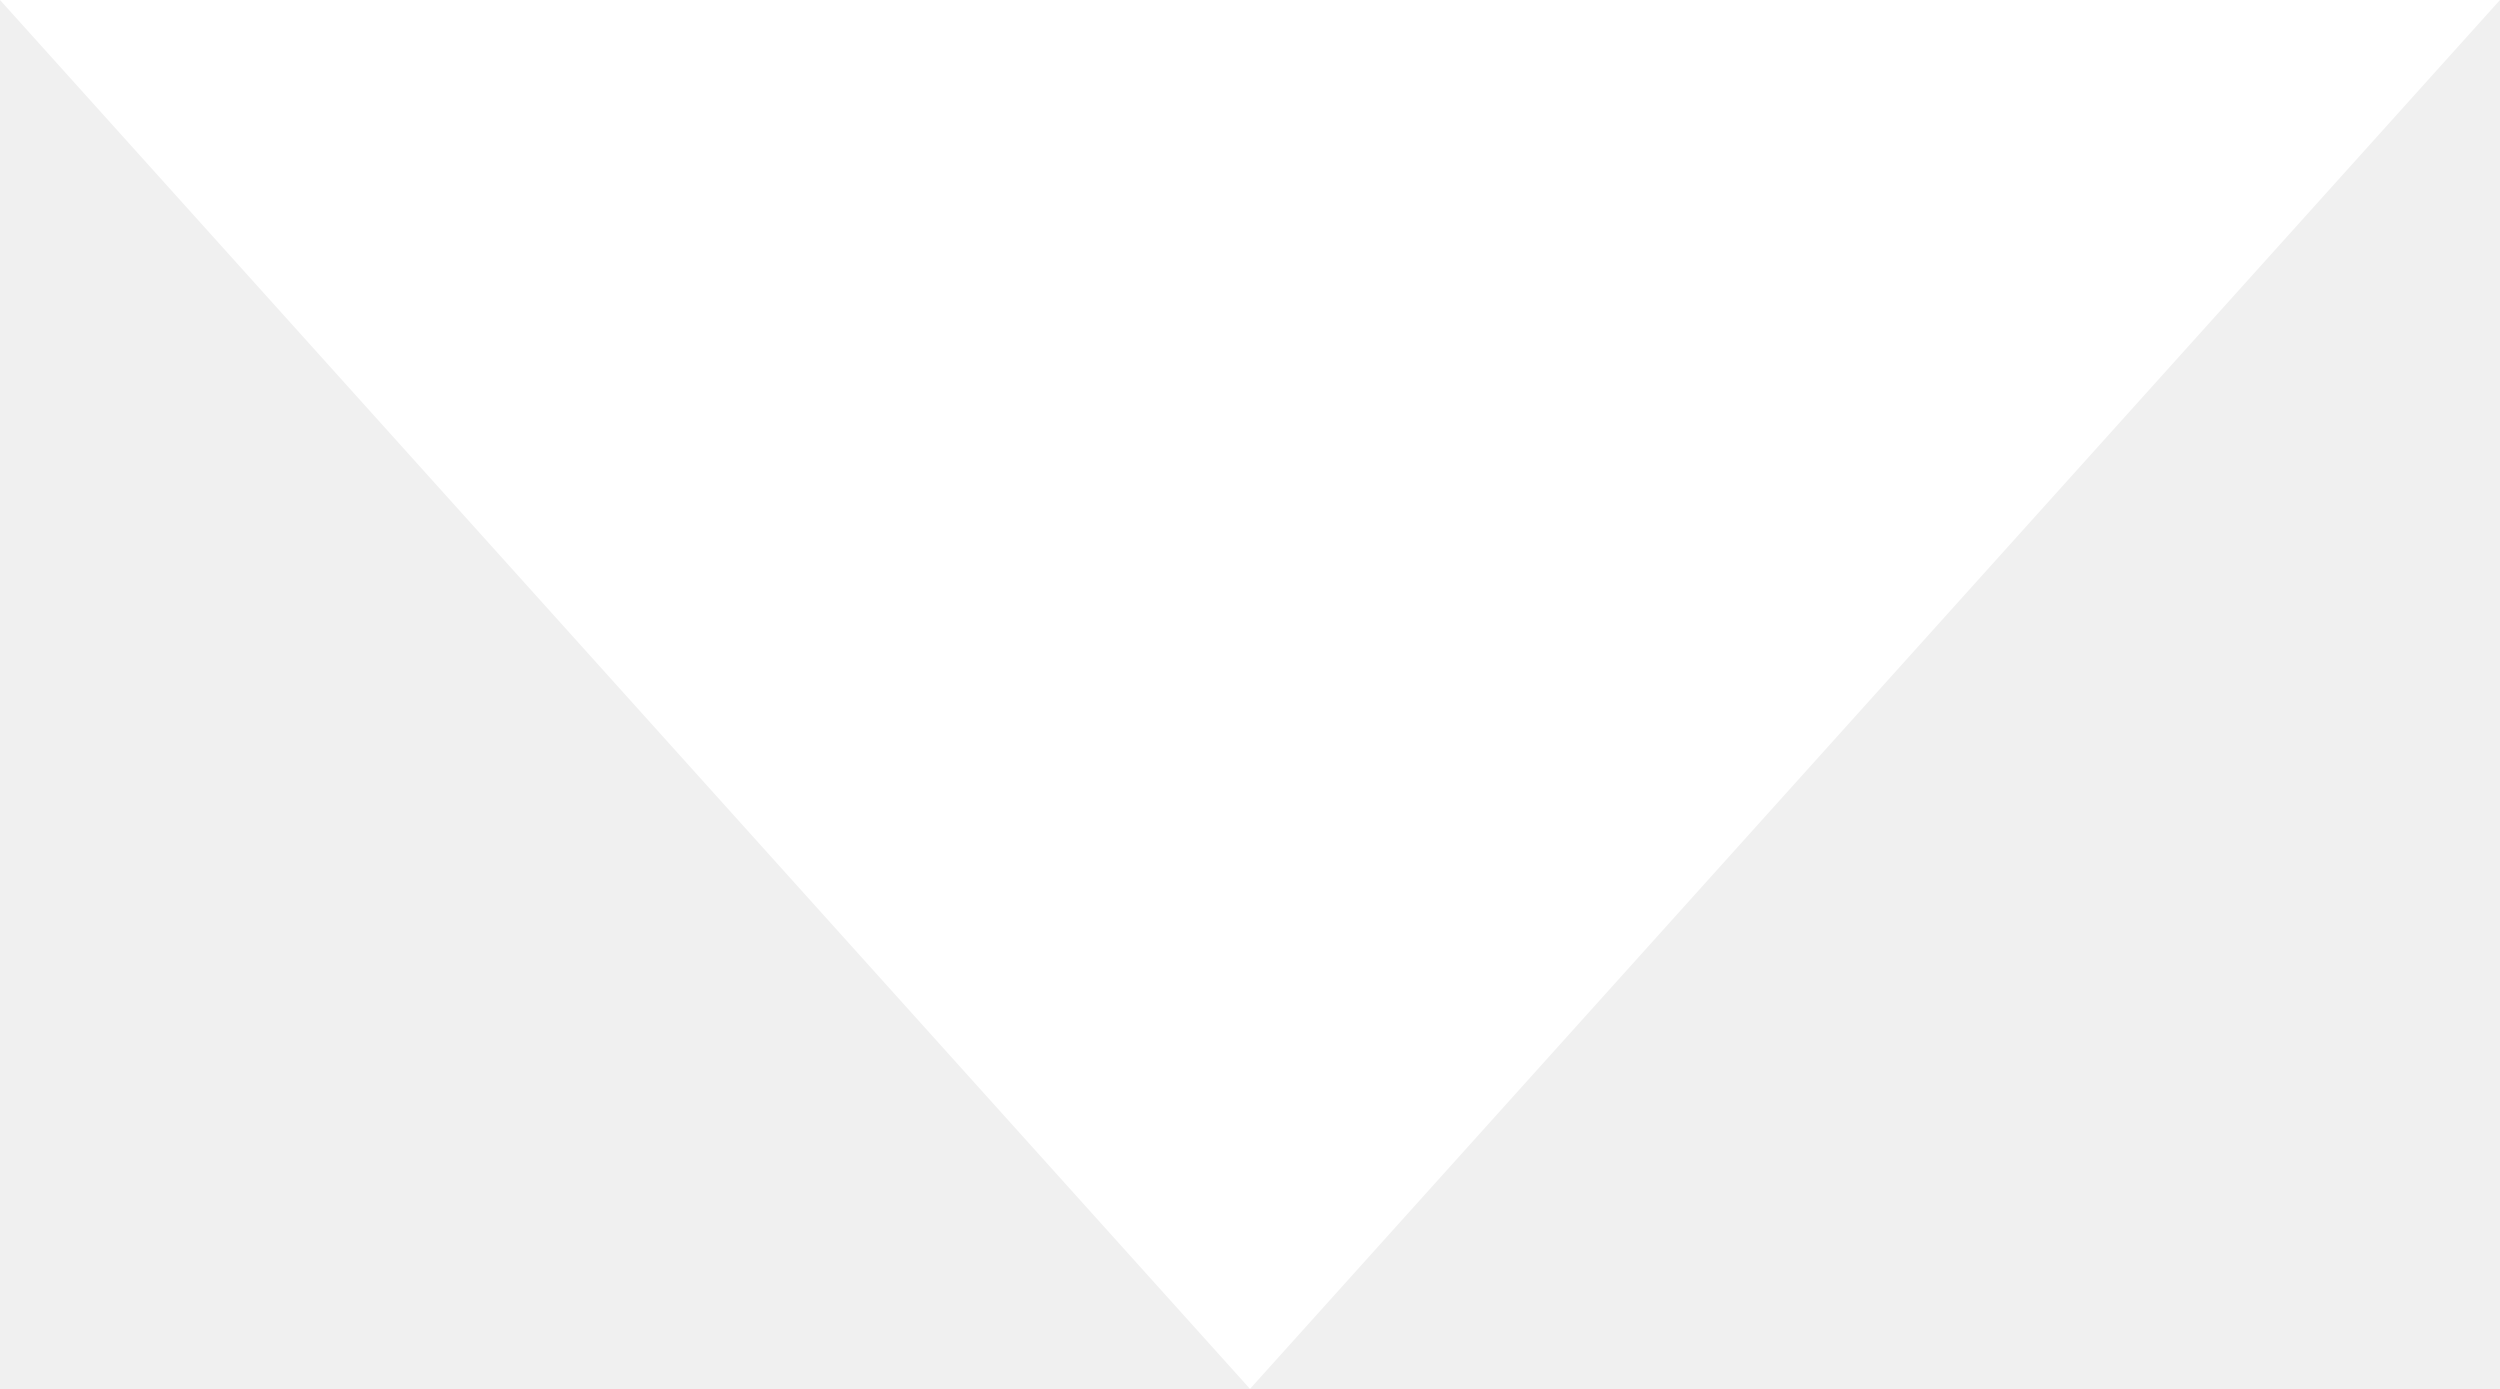
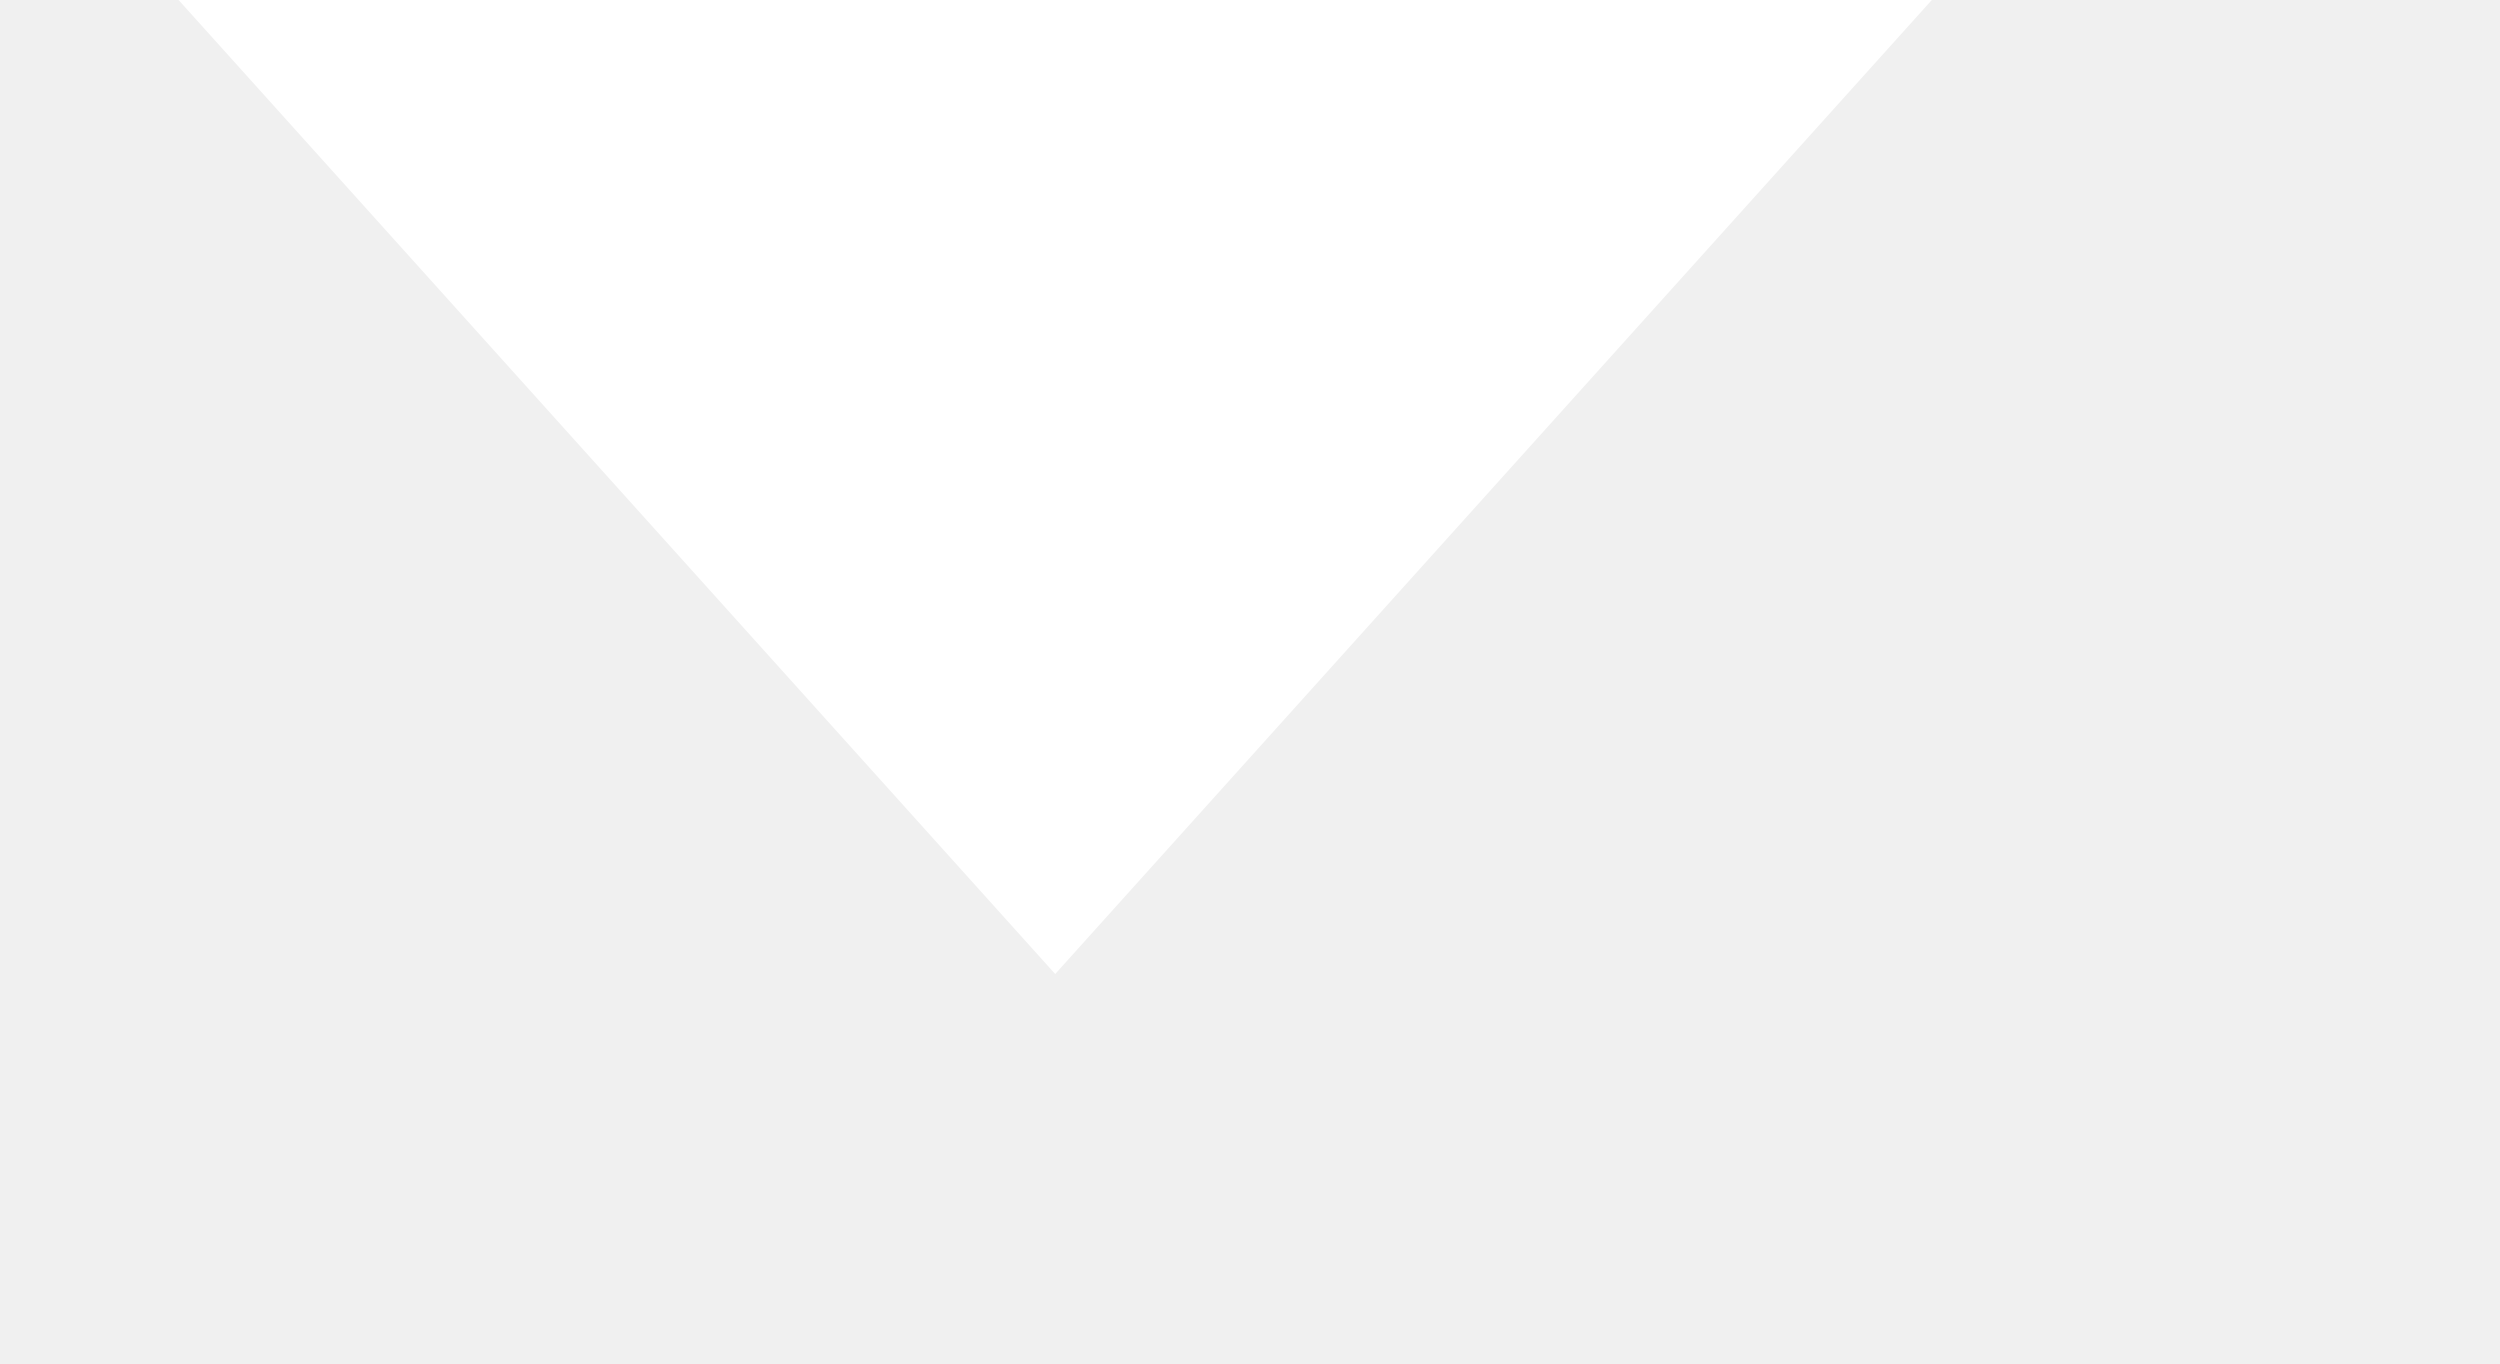
- <svg xmlns="http://www.w3.org/2000/svg" width="9" height="5" viewBox="0 0 9 5">
+ <svg xmlns="http://www.w3.org/2000/svg" width="11" height="6" viewBox="0 0 11 7">
  <path fill="#FFF" d="M4.5 5L0 0h9z" />
</svg>
